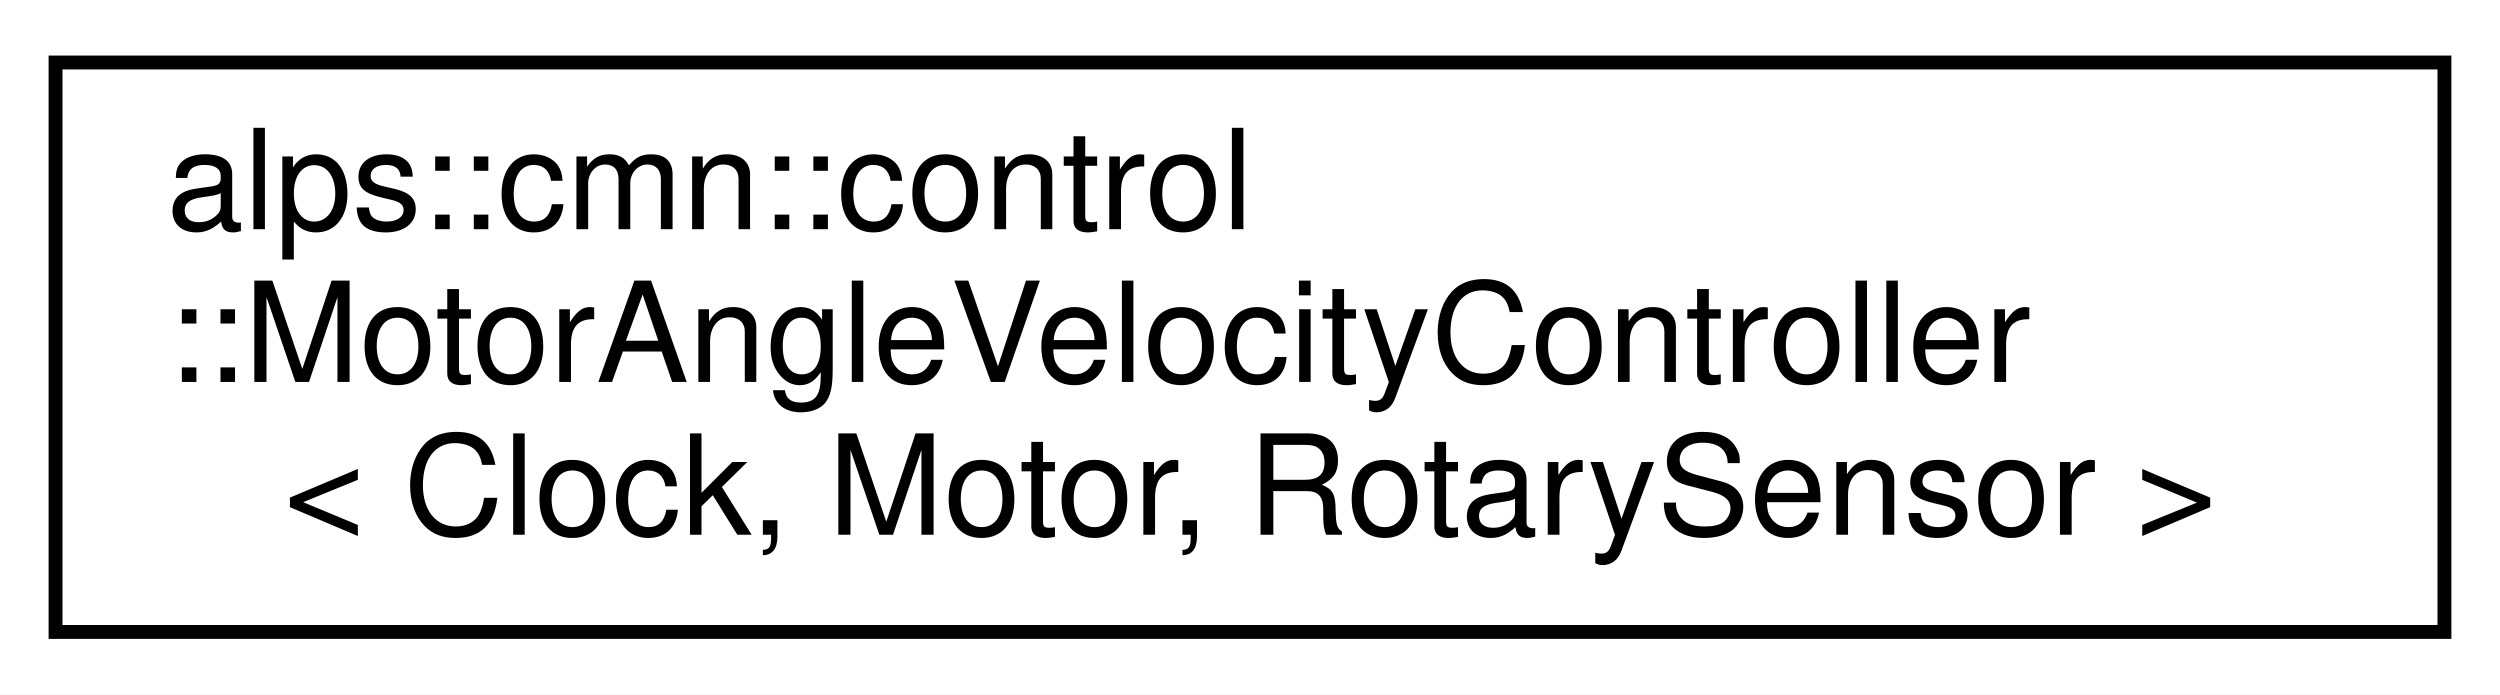
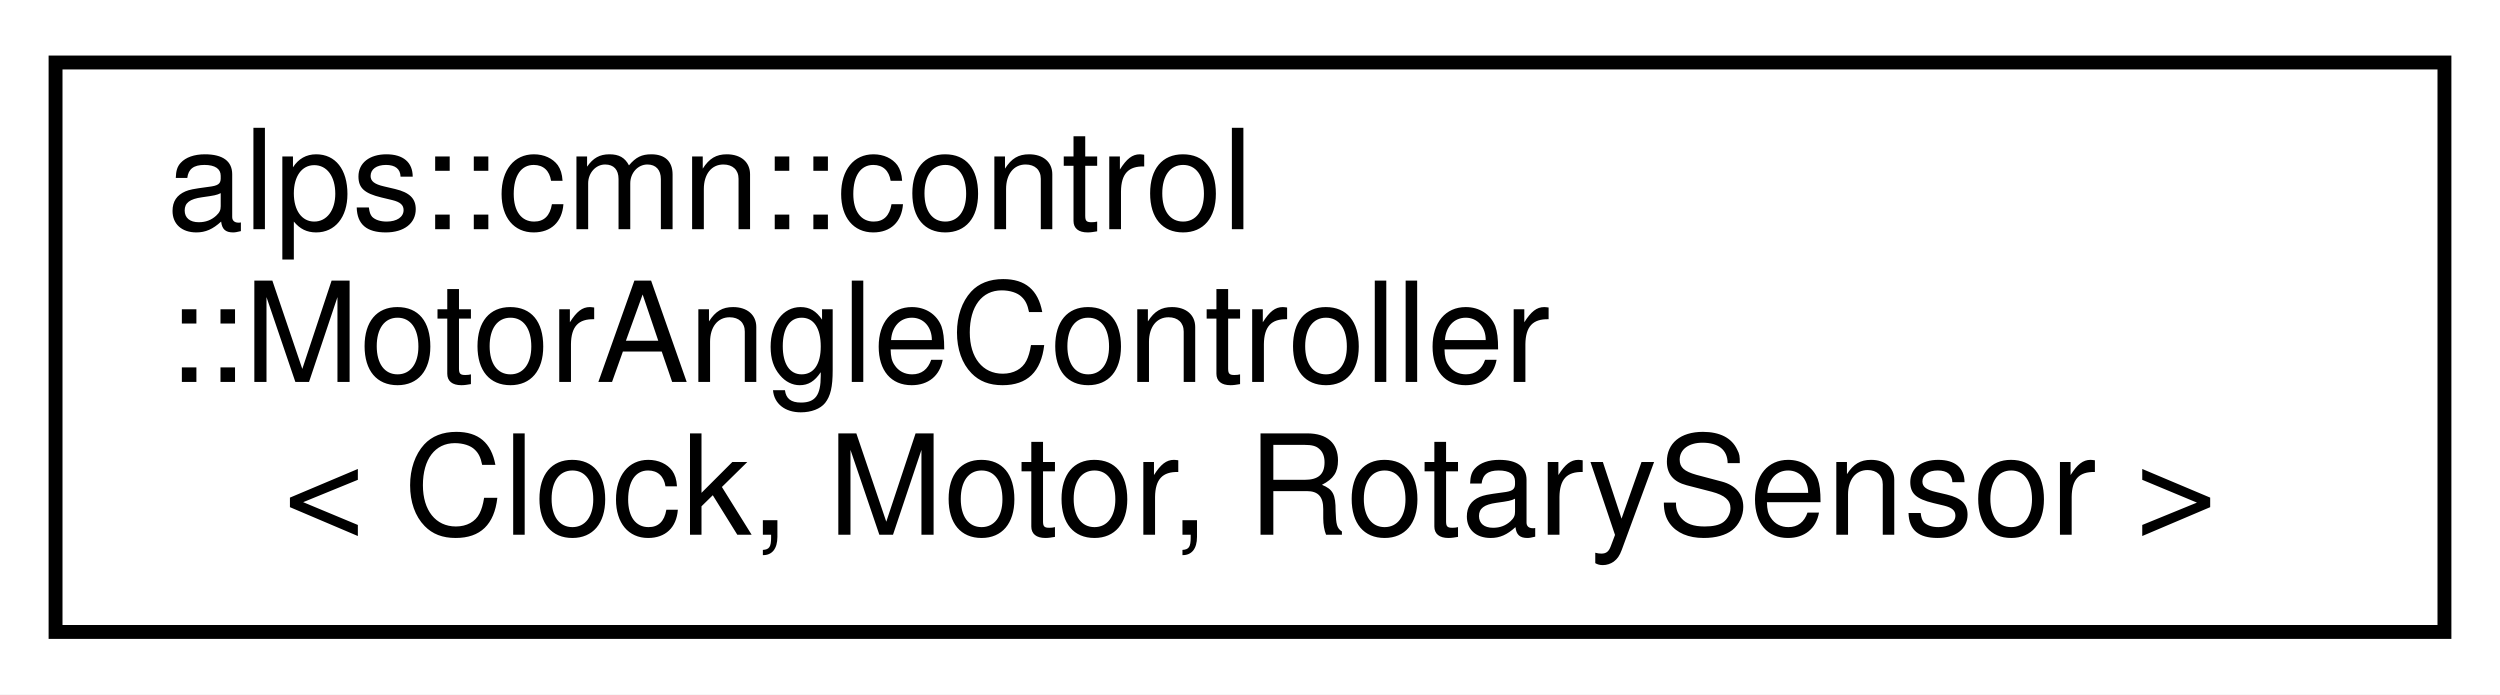
<svg xmlns="http://www.w3.org/2000/svg" xmlns:xlink="http://www.w3.org/1999/xlink" width="180pt" height="50pt" viewBox="0.00 0.00 180.00 50.00">
  <g id="graph0" class="graph" transform="scale(1 1) rotate(0) translate(4 46)">
    <polygon fill="white" stroke="transparent" points="-4,4 -4,-46 176,-46 176,4 -4,4" />
    <g id="node1" class="node">
      <g id="a_node1">
-         <a xlink:href="classalps_1_1cmn_1_1control_1_1_motor_angle_velocity_controller.html" target="_top" xlink:title="回転センサー付きモーターの角度と速度を制御するクラス">
+         <a xlink:href="classalps_1_1cmn_1_1control_1_1_motor_angle_controller.html" target="_top" xlink:title="回転センサー付きモーターの角度を制御するクラス">
          <polygon fill="white" stroke="black" points="0,-0.5 0,-41.5 172,-41.5 172,-0.5 0,-0.5" />
          <text text-anchor="start" x="8" y="-29.5" font-family="Helvetica,sans-Serif" font-size="10.00">alps::cmn::control</text>
-           <text text-anchor="start" x="8" y="-18.5" font-family="Helvetica,sans-Serif" font-size="10.00">::MotorAngleVelocityController</text>
+           <text text-anchor="start" x="8" y="-18.5" font-family="Helvetica,sans-Serif" font-size="10.00">::MotorAngleController</text>
          <text text-anchor="middle" x="86" y="-7.5" font-family="Helvetica,sans-Serif" font-size="10.00">&lt; Clock, Motor, RotarySensor &gt;</text>
        </a>
      </g>
    </g>
  </g>
</svg>
